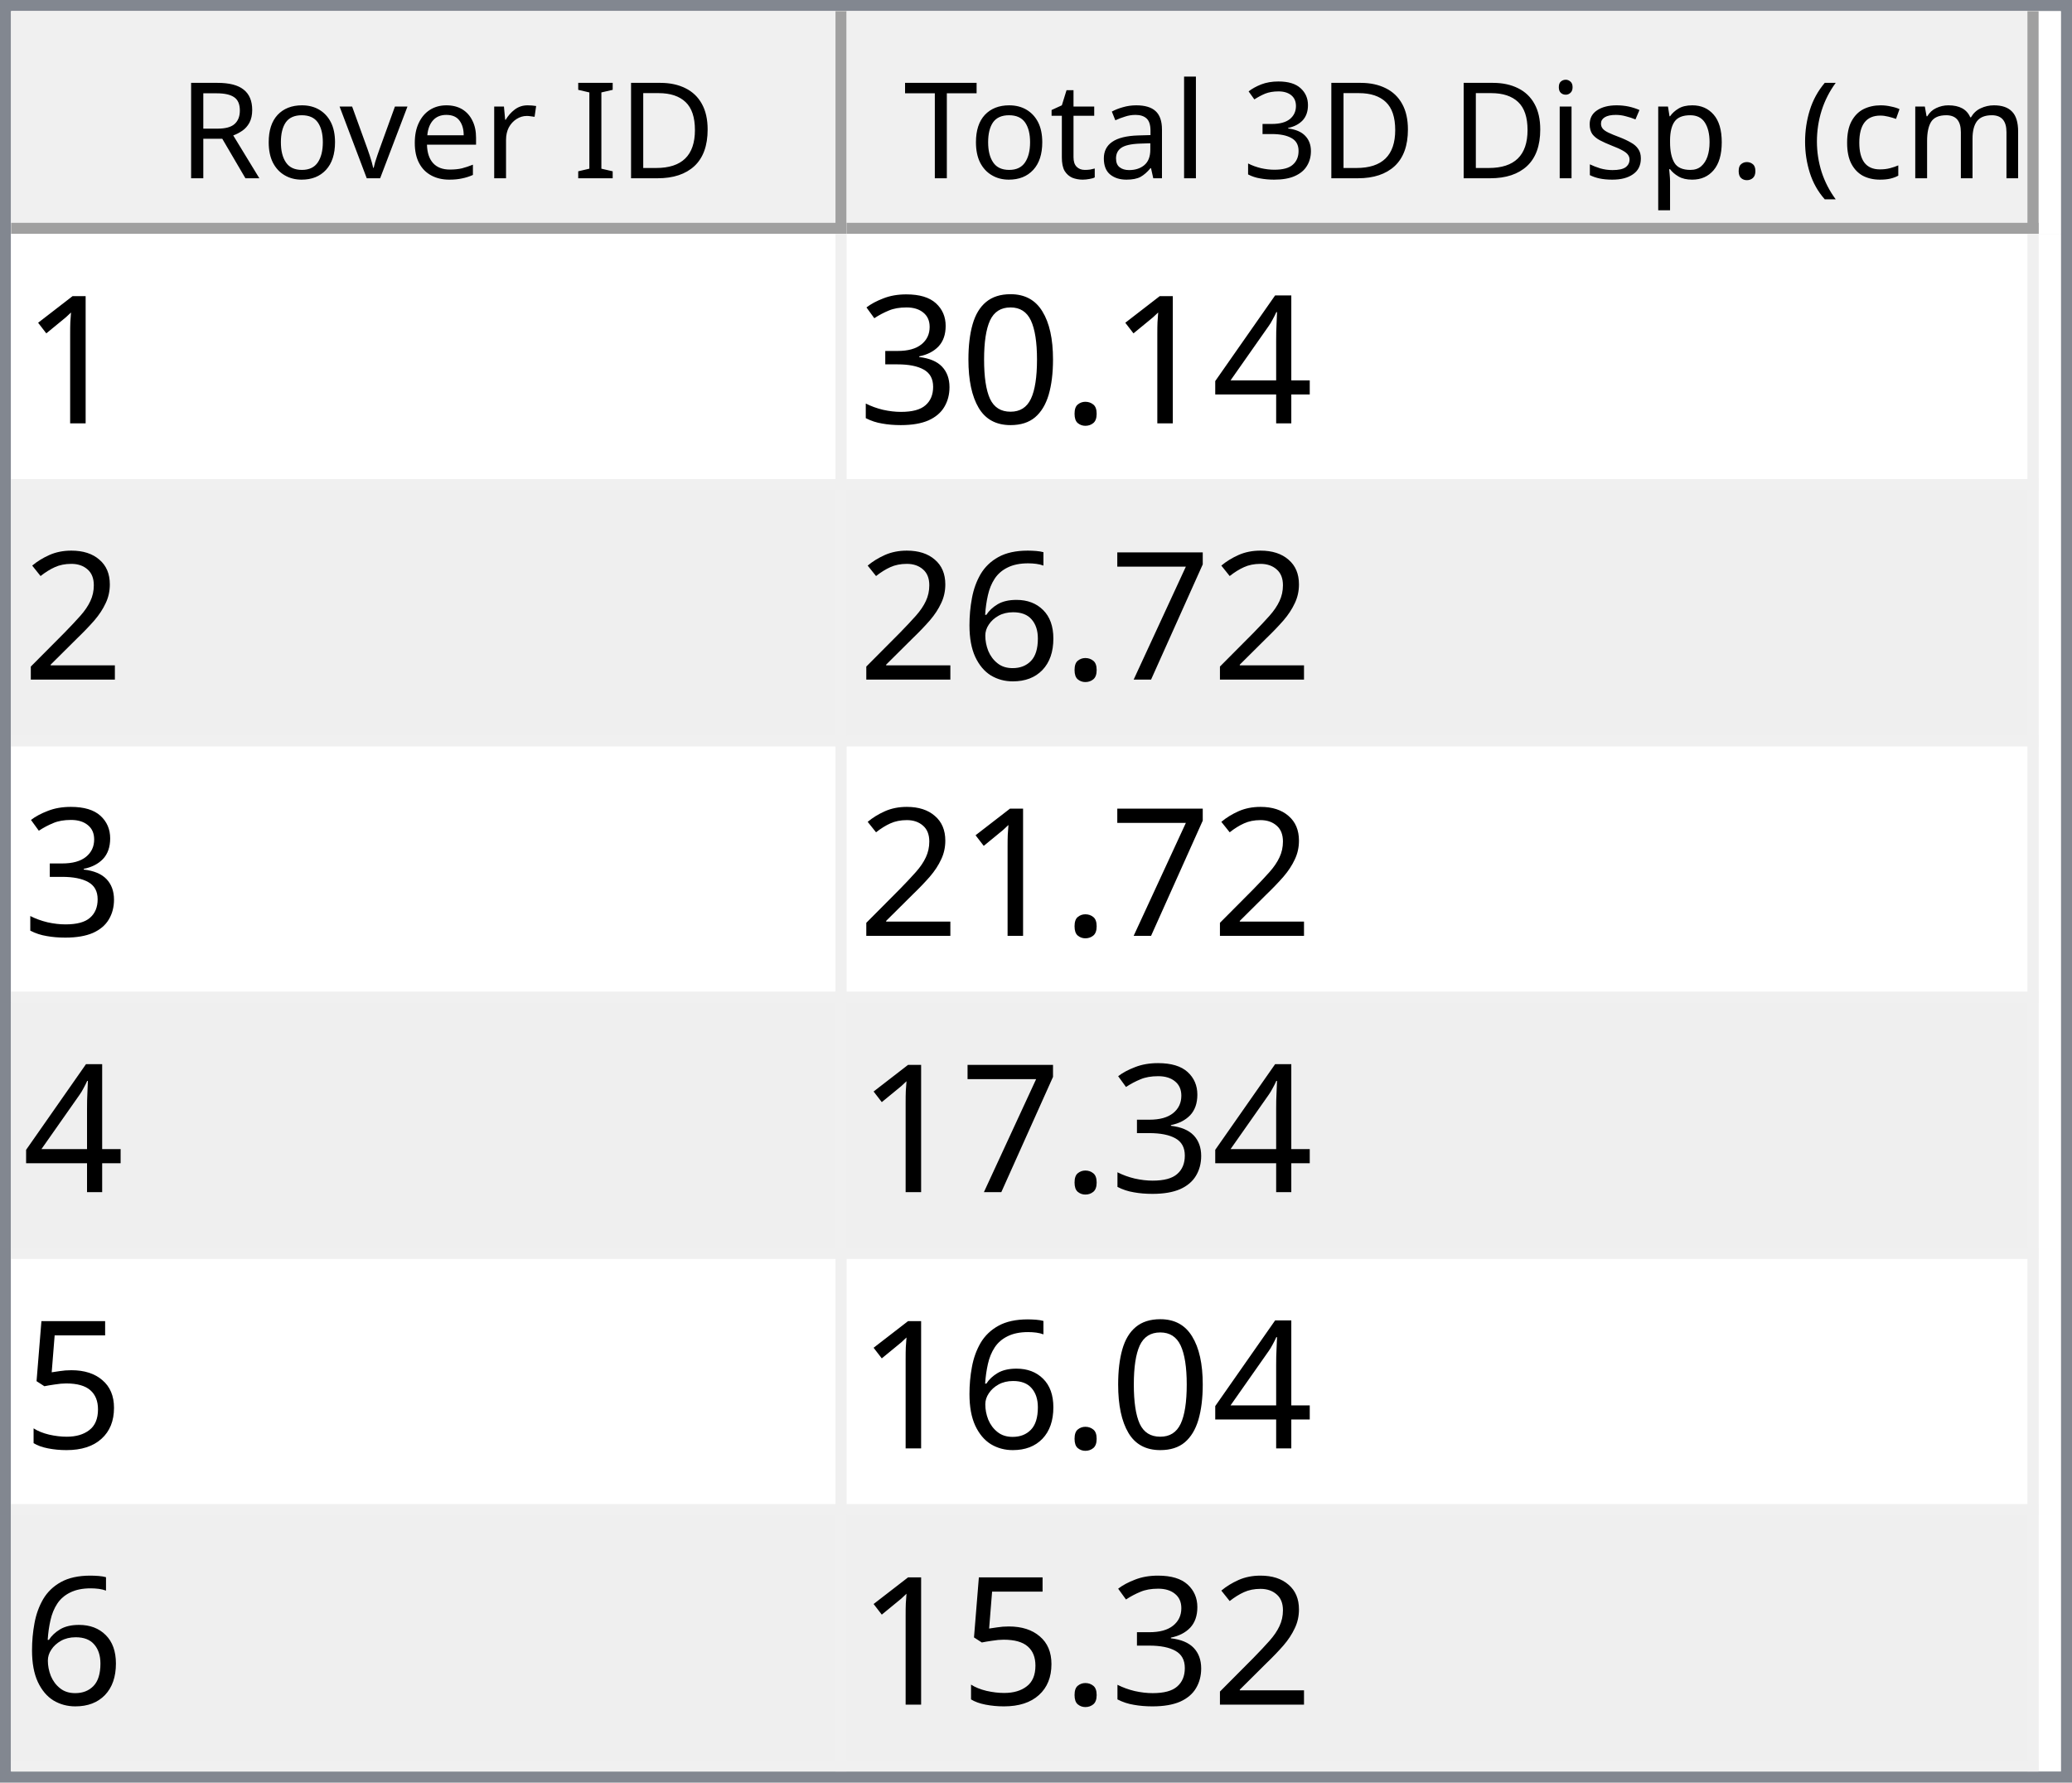
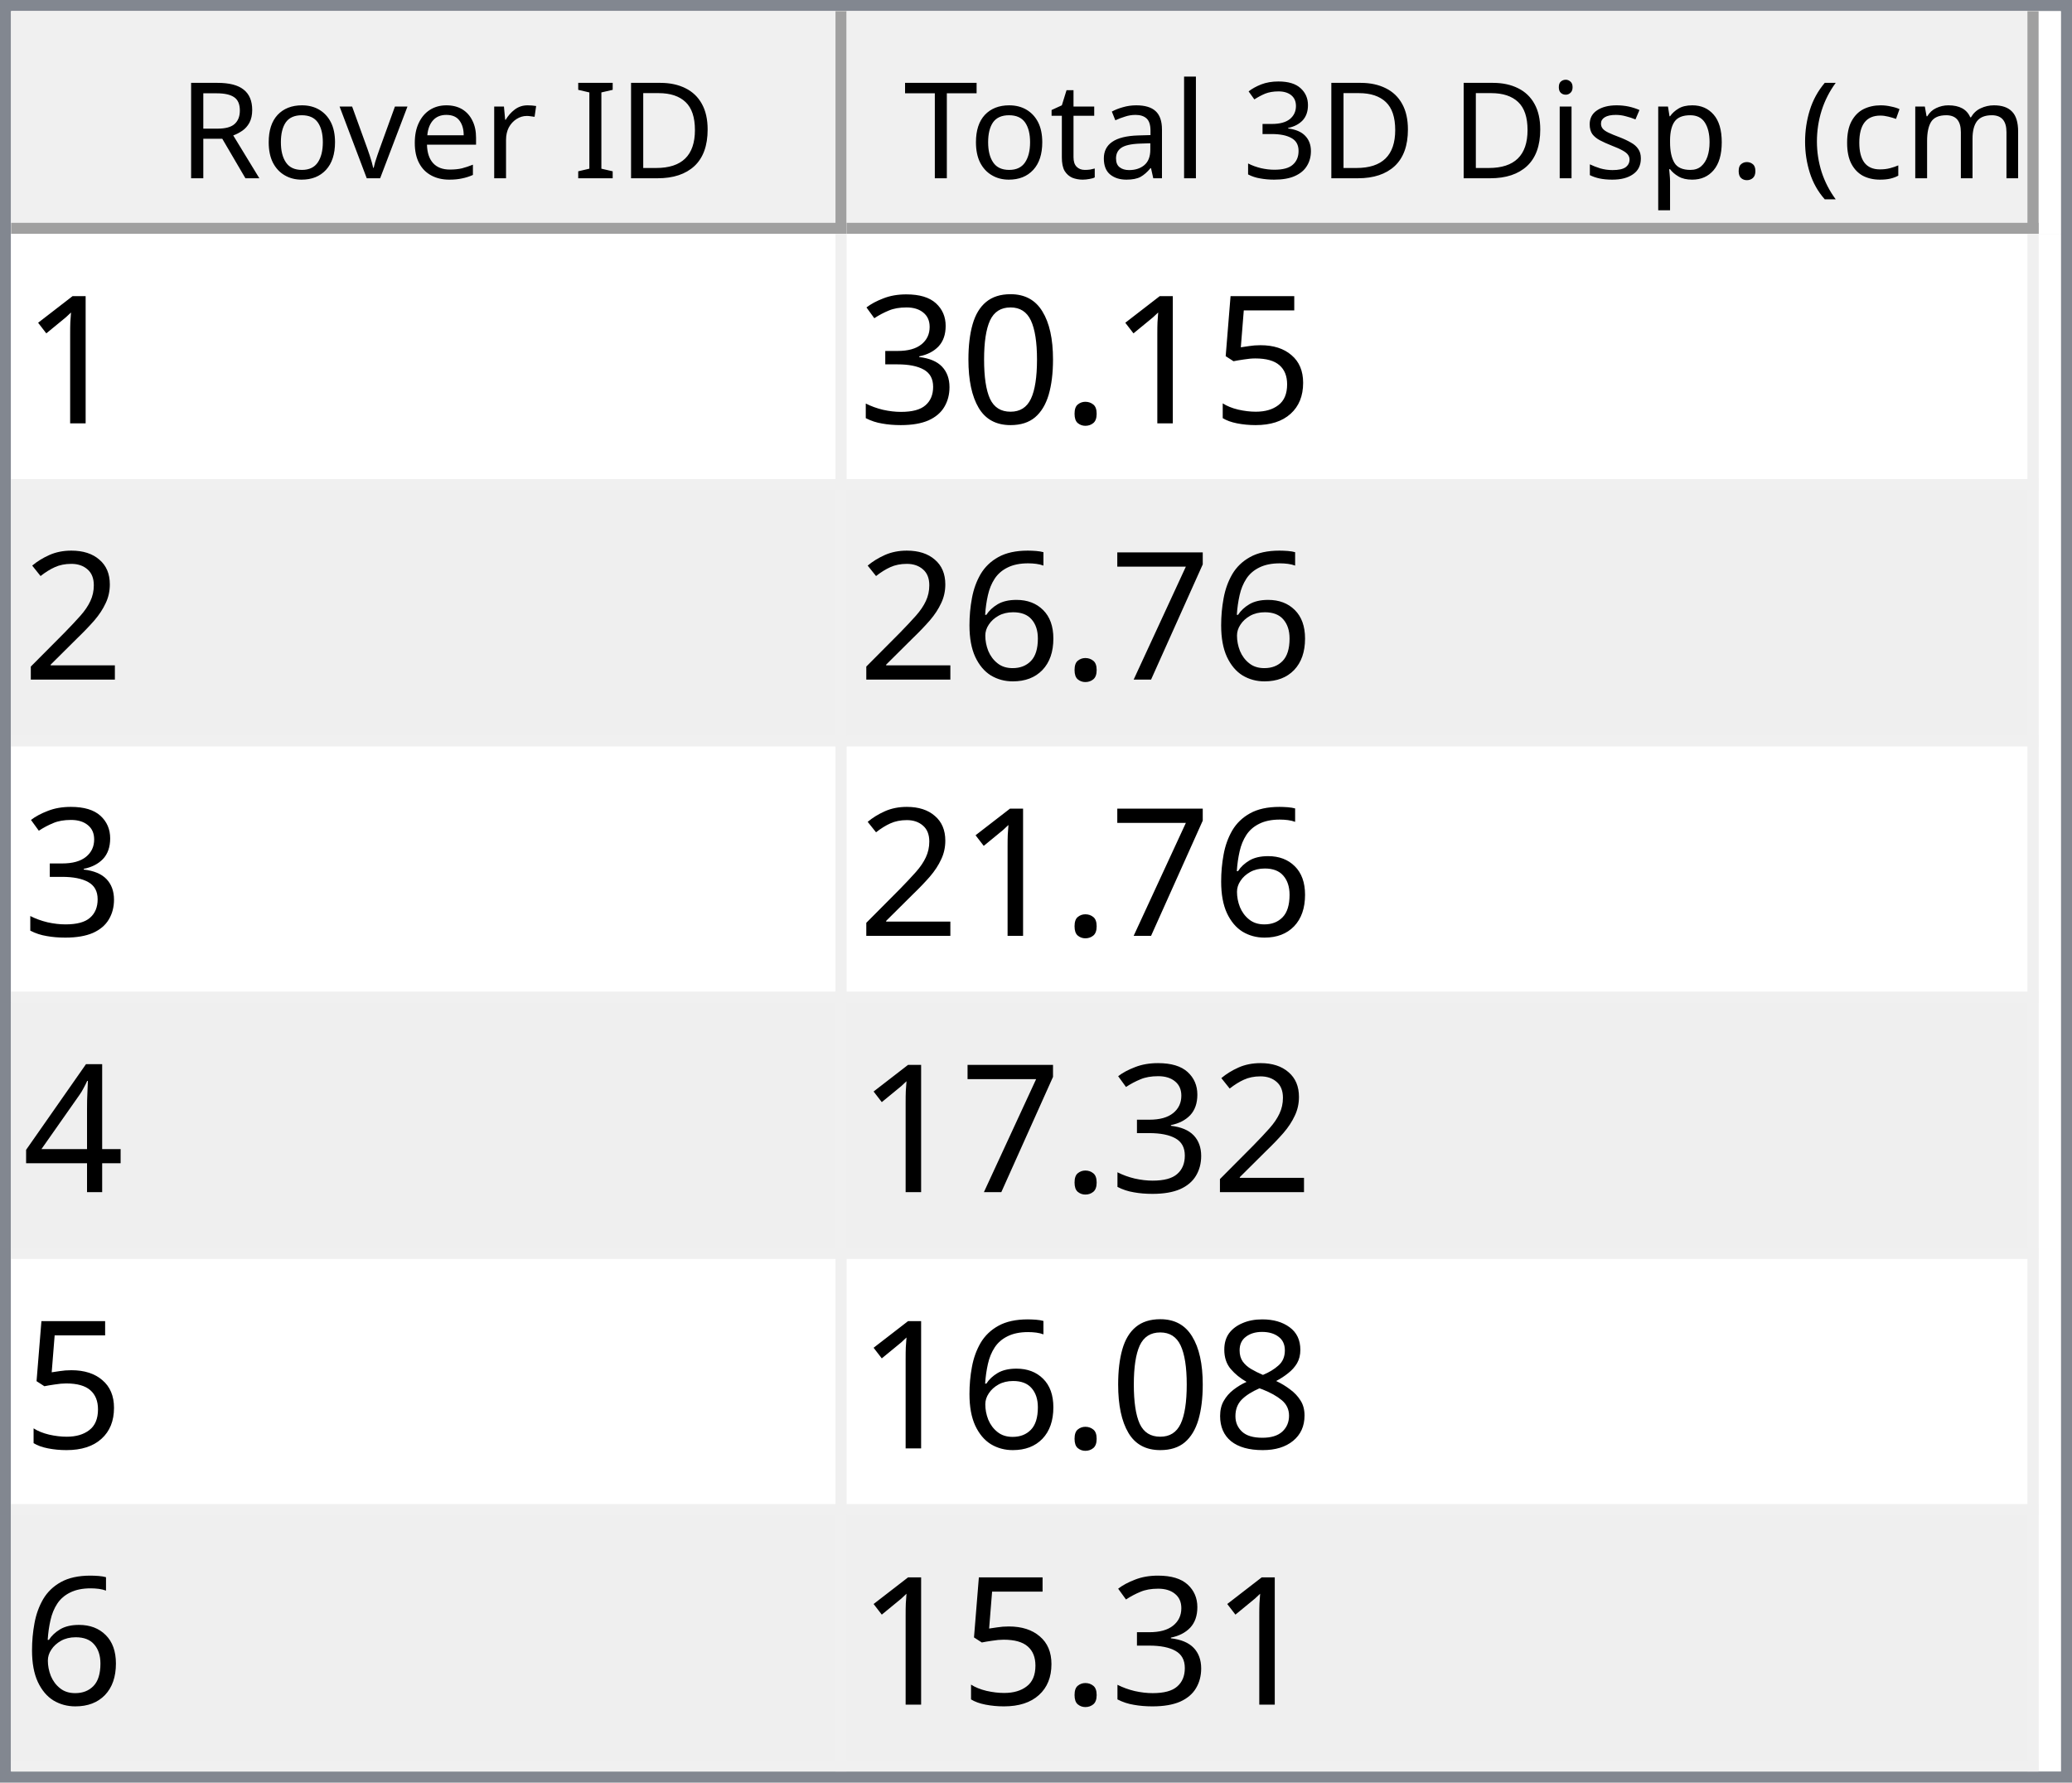
<svg xmlns="http://www.w3.org/2000/svg" style="fill-opacity:1; color-rendering:auto; color-interpolation:auto; text-rendering:auto; stroke:black; stroke-linecap:square; stroke-miterlimit:10; shape-rendering:auto; stroke-opacity:1; fill:black; stroke-dasharray:none; font-weight:normal; stroke-width:1; font-family:'Dialog'; font-style:normal; stroke-linejoin:miter; font-size:12px; stroke-dashoffset:0; image-rendering:auto;" width="186" height="160">
  <defs id="genericDefs" />
  <g>
    <defs id="defs1">
      <clipPath clipPathUnits="userSpaceOnUse" id="clipPath1">
        <path d="M0 0 L186 0 L186 160 L0 160 L0 0 Z" />
      </clipPath>
      <clipPath clipPathUnits="userSpaceOnUse" id="clipPath2">
        <path d="M0 0 L0 160 L186 160 L186 0 Z" />
      </clipPath>
      <clipPath clipPathUnits="userSpaceOnUse" id="clipPath3">
        <path d="M0 0 L0 20 L184 20 L184 0 Z" />
      </clipPath>
      <clipPath clipPathUnits="userSpaceOnUse" id="clipPath4">
        <path d="M0 0 L0 20 L75 20 L75 0 Z" />
      </clipPath>
      <clipPath clipPathUnits="userSpaceOnUse" id="clipPath5">
        <path d="M1 1 L1 19 L74 19 L74 1 Z" />
      </clipPath>
      <clipPath clipPathUnits="userSpaceOnUse" id="clipPath6">
        <path d="M0 0 L0 18 L73 18 L73 0 Z" />
      </clipPath>
      <clipPath clipPathUnits="userSpaceOnUse" id="clipPath7">
        <path d="M-0.5 -0.5 L-0.5 19.5 L74.5 19.5 L74.5 -0.5 Z" />
      </clipPath>
      <clipPath clipPathUnits="userSpaceOnUse" id="clipPath8">
        <path d="M0 0 L0 20 L107 20 L107 0 Z" />
      </clipPath>
      <clipPath clipPathUnits="userSpaceOnUse" id="clipPath9">
        <path d="M1 1 L1 19 L106 19 L106 1 Z" />
      </clipPath>
      <clipPath clipPathUnits="userSpaceOnUse" id="clipPath10">
        <path d="M0 0 L0 18 L105 18 L105 0 Z" />
      </clipPath>
      <clipPath clipPathUnits="userSpaceOnUse" id="clipPath11">
        <path d="M-0.5 -0.5 L-0.5 19.5 L106.5 19.5 L106.5 -0.5 Z" />
      </clipPath>
      <clipPath clipPathUnits="userSpaceOnUse" id="clipPath12">
        <path d="M0 0 L0 138 L184 138 L184 0 Z" />
      </clipPath>
      <clipPath clipPathUnits="userSpaceOnUse" id="clipPath13">
        <path d="M0 0 L0 138 L182 138 L182 0 Z" />
      </clipPath>
      <clipPath clipPathUnits="userSpaceOnUse" id="clipPath14">
        <path d="M-0.5 -0.5 L-0.5 137.5 L181.5 137.5 L181.5 -0.5 Z" />
      </clipPath>
      <clipPath clipPathUnits="userSpaceOnUse" id="clipPath15">
        <path d="M0 0 L0 22 L74 22 L74 0 Z" />
      </clipPath>
      <clipPath clipPathUnits="userSpaceOnUse" id="clipPath16">
        <path d="M0 0 L0 22 L106 22 L106 0 Z" />
      </clipPath>
      <font horiz-adv-x="64.551" id="font1">
        <font-face ascent="107.91" descent="25.098" units-per-em="100" style="font-style:normal; font-family:Segoe UI; font-weight:normal;" />
        <missing-glyph horiz-adv-x="64.551" d="M8.109 0 L8.109 68.266 L56.453 68.266 L56.453 0 L8.109 0 ZM15.328 7.234 L49.219 7.234 L49.219 61.031 L15.328 61.031 L15.328 7.234 Z" />
        <glyph unicode="D" horiz-adv-x="70.117" d="M9.188 0 L9.188 70.016 L28.516 70.016 Q65.531 70.016 65.531 35.891 Q65.531 19.672 55.25 9.836 Q44.969 0 27.734 0 L9.188 0 ZM17.391 62.594 L17.391 7.422 L27.828 7.422 Q41.609 7.422 49.273 14.797 Q56.938 22.172 56.938 35.688 Q56.938 62.594 28.328 62.594 L17.391 62.594 Z" />
        <glyph unicode="I" horiz-adv-x="26.611" d="M17.391 0 L9.188 0 L9.188 70.016 L17.391 70.016 L17.391 0 Z" />
        <glyph unicode=" " horiz-adv-x="27.393" d="" />
        <glyph unicode="r" horiz-adv-x="34.766" d="M34.188 41.891 Q32.078 43.5 28.125 43.5 Q23 43.5 19.555 38.672 Q16.109 33.844 16.109 25.484 L16.109 0 L8.109 0 L8.109 50 L16.109 50 L16.109 39.703 L16.312 39.703 Q18.016 44.969 21.531 47.922 Q25.047 50.875 29.391 50.875 Q32.516 50.875 34.188 50.203 L34.188 41.891 Z" />
        <glyph unicode="e" horiz-adv-x="52.295" d="M48.297 23 L12.984 23 Q13.188 14.656 17.484 10.109 Q21.781 5.562 29.297 5.562 Q37.75 5.562 44.828 11.141 L44.828 3.609 Q38.234 -1.172 27.391 -1.172 Q16.797 -1.172 10.742 5.641 Q4.688 12.453 4.688 24.812 Q4.688 36.469 11.305 43.82 Q17.922 51.172 27.734 51.172 Q37.547 51.172 42.922 44.828 Q48.297 38.484 48.297 27.203 L48.297 23 ZM40.094 29.781 Q40.047 36.719 36.75 40.578 Q33.453 44.438 27.594 44.438 Q21.922 44.438 17.969 40.383 Q14.016 36.328 13.094 29.781 L40.094 29.781 Z" />
        <glyph unicode="v" horiz-adv-x="47.9" d="M47.406 50 L27.484 0 L19.625 0 L0.688 50 L9.469 50 L22.172 13.672 Q23.578 9.672 23.922 6.688 L24.125 6.688 Q24.609 10.453 25.688 13.484 L38.969 50 L47.406 50 Z" />
        <glyph unicode="o" horiz-adv-x="58.594" d="M29 -1.172 Q17.922 -1.172 11.305 5.836 Q4.688 12.844 4.688 24.422 Q4.688 37.016 11.57 44.094 Q18.453 51.172 30.172 51.172 Q41.359 51.172 47.633 44.289 Q53.906 37.406 53.906 25.203 Q53.906 13.234 47.141 6.031 Q40.375 -1.172 29 -1.172 ZM29.594 44.438 Q21.875 44.438 17.383 39.188 Q12.891 33.938 12.891 24.703 Q12.891 15.828 17.43 10.695 Q21.969 5.562 29.594 5.562 Q37.359 5.562 41.531 10.594 Q45.703 15.625 45.703 24.906 Q45.703 34.281 41.531 39.359 Q37.359 44.438 29.594 44.438 Z" />
        <glyph unicode="R" horiz-adv-x="59.814" d="M59.375 0 L49.609 0 L37.891 19.625 Q36.281 22.359 34.766 24.289 Q33.25 26.219 31.664 27.438 Q30.078 28.656 28.25 29.219 Q26.422 29.781 24.125 29.781 L17.391 29.781 L17.391 0 L9.188 0 L9.188 70.016 L30.078 70.016 Q34.672 70.016 38.555 68.867 Q42.438 67.719 45.289 65.375 Q48.141 63.031 49.758 59.547 Q51.375 56.062 51.375 51.375 Q51.375 47.703 50.273 44.656 Q49.172 41.609 47.148 39.211 Q45.125 36.812 42.266 35.133 Q39.406 33.453 35.844 32.516 L35.844 32.328 Q37.594 31.547 38.891 30.547 Q40.188 29.547 41.359 28.18 Q42.531 26.812 43.68 25.078 Q44.828 23.344 46.234 21.047 L59.375 0 ZM17.391 62.594 L17.391 37.203 L28.516 37.203 Q31.594 37.203 34.203 38.133 Q36.812 39.062 38.719 40.797 Q40.625 42.531 41.703 45.047 Q42.781 47.562 42.781 50.688 Q42.781 56.297 39.141 59.445 Q35.5 62.594 28.609 62.594 L17.391 62.594 Z" />
        <glyph unicode=")" horiz-adv-x="30.176" d="M8.297 -15.922 L1.172 -15.922 Q16.406 2.344 16.406 26.812 Q16.406 51.469 1.078 70.016 L8.297 70.016 Q23.531 52.156 23.531 26.703 Q23.531 1.375 8.297 -15.922 Z" />
        <glyph unicode="m" horiz-adv-x="86.133" d="M79.109 0 L71.094 0 L71.094 28.719 Q71.094 37.016 68.531 40.727 Q65.969 44.438 59.906 44.438 Q54.781 44.438 51.195 39.75 Q47.609 35.062 47.609 28.516 L47.609 0 L39.594 0 L39.594 29.688 Q39.594 44.438 28.219 44.438 Q22.953 44.438 19.531 40.016 Q16.109 35.594 16.109 28.516 L16.109 0 L8.109 0 L8.109 50 L16.109 50 L16.109 42.094 L16.312 42.094 Q21.625 51.172 31.844 51.172 Q36.969 51.172 40.773 48.312 Q44.578 45.453 46 40.828 Q51.562 51.172 62.594 51.172 Q79.109 51.172 79.109 30.812 L79.109 0 Z" />
        <glyph unicode="c" horiz-adv-x="46.191" d="M42.188 2.297 Q36.422 -1.172 28.516 -1.172 Q17.828 -1.172 11.258 5.789 Q4.688 12.75 4.688 23.828 Q4.688 36.188 11.766 43.68 Q18.844 51.172 30.672 51.172 Q37.25 51.172 42.281 48.734 L42.281 40.531 Q36.719 44.438 30.375 44.438 Q22.703 44.438 17.797 38.945 Q12.891 33.453 12.891 24.516 Q12.891 15.719 17.508 10.641 Q22.125 5.562 29.891 5.562 Q36.422 5.562 42.188 9.906 L42.188 2.297 Z" />
        <glyph unicode="(" horiz-adv-x="30.176" d="M29.109 -15.922 L21.969 -15.922 Q6.844 1.375 6.844 26.703 Q6.844 52.156 21.969 70.016 L29.203 70.016 Q13.875 51.469 13.875 26.812 Q13.875 2.344 29.109 -15.922 Z" />
        <glyph unicode="." horiz-adv-x="21.68" d="M10.891 -1.078 Q8.641 -1.078 7.055 0.539 Q5.469 2.156 5.469 4.391 Q5.469 6.641 7.055 8.273 Q8.641 9.906 10.891 9.906 Q13.188 9.906 14.797 8.273 Q16.406 6.641 16.406 4.391 Q16.406 2.156 14.797 0.539 Q13.188 -1.078 10.891 -1.078 Z" />
        <glyph unicode="p" horiz-adv-x="58.789" d="M16.312 7.234 L16.109 7.234 L16.109 -23 L8.109 -23 L8.109 50 L16.109 50 L16.109 41.219 L16.312 41.219 Q22.219 51.172 33.594 51.172 Q43.266 51.172 48.688 44.461 Q54.109 37.75 54.109 26.469 Q54.109 13.922 48 6.375 Q41.891 -1.172 31.297 -1.172 Q21.578 -1.172 16.312 7.234 ZM16.109 27.391 L16.109 20.406 Q16.109 14.203 20.141 9.883 Q24.172 5.562 30.375 5.562 Q37.641 5.562 41.773 11.133 Q45.906 16.703 45.906 26.609 Q45.906 34.969 42.047 39.703 Q38.188 44.438 31.594 44.438 Q24.609 44.438 20.359 39.578 Q16.109 34.719 16.109 27.391 Z" />
        <glyph unicode="s" horiz-adv-x="42.432" d="M5.078 1.812 L5.078 10.406 Q11.625 5.562 19.484 5.562 Q30.031 5.562 30.031 12.594 Q30.031 14.594 29.125 15.992 Q28.219 17.391 26.68 18.461 Q25.141 19.531 23.07 20.383 Q21 21.234 18.609 22.172 Q15.281 23.484 12.766 24.828 Q10.25 26.172 8.57 27.859 Q6.891 29.547 6.031 31.695 Q5.172 33.844 5.172 36.719 Q5.172 40.234 6.789 42.945 Q8.406 45.656 11.086 47.484 Q13.766 49.312 17.211 50.242 Q20.656 51.172 24.312 51.172 Q30.812 51.172 35.938 48.922 L35.938 40.828 Q30.422 44.438 23.25 44.438 Q21 44.438 19.195 43.922 Q17.391 43.406 16.094 42.477 Q14.797 41.547 14.086 40.258 Q13.375 38.969 13.375 37.406 Q13.375 35.453 14.086 34.133 Q14.797 32.812 16.164 31.789 Q17.531 30.766 19.484 29.938 Q21.438 29.109 23.922 28.125 Q27.25 26.859 29.883 25.516 Q32.516 24.172 34.375 22.484 Q36.234 20.797 37.234 18.602 Q38.234 16.406 38.234 13.375 Q38.234 9.672 36.602 6.938 Q34.969 4.203 32.234 2.398 Q29.5 0.594 25.93 -0.289 Q22.359 -1.172 18.453 -1.172 Q10.75 -1.172 5.078 1.812 Z" />
        <glyph unicode="i" horiz-adv-x="24.219" d="M12.203 62.703 Q10.062 62.703 8.547 64.164 Q7.031 65.625 7.031 67.875 Q7.031 70.125 8.547 71.609 Q10.062 73.094 12.203 73.094 Q14.406 73.094 15.945 71.609 Q17.484 70.125 17.484 67.875 Q17.484 65.719 15.945 64.211 Q14.406 62.703 12.203 62.703 ZM16.109 0 L8.109 0 L8.109 50 L16.109 50 L16.109 0 Z" />
        <glyph unicode="3" horiz-adv-x="53.906" d="M46.531 19.828 Q46.531 15.094 44.75 11.211 Q42.969 7.328 39.719 4.57 Q36.469 1.812 31.93 0.297 Q27.391 -1.219 21.922 -1.219 Q11.922 -1.219 6 2.594 L6 11.188 Q13.094 5.609 22.219 5.609 Q25.875 5.609 28.828 6.539 Q31.781 7.469 33.906 9.227 Q36.031 10.984 37.18 13.477 Q38.328 15.969 38.328 19.094 Q38.328 32.812 18.797 32.812 L12.984 32.812 L12.984 39.594 L18.5 39.594 Q35.797 39.594 35.797 52.484 Q35.797 64.406 22.609 64.406 Q15.188 64.406 8.688 59.422 L8.688 67.188 Q15.375 71.188 24.609 71.188 Q29 71.188 32.57 69.969 Q36.141 68.75 38.68 66.555 Q41.219 64.359 42.609 61.281 Q44 58.203 44 54.5 Q44 40.672 30.031 36.719 L30.031 36.531 Q33.594 36.141 36.625 34.797 Q39.656 33.453 41.852 31.305 Q44.047 29.156 45.289 26.25 Q46.531 23.344 46.531 19.828 Z" />
        <glyph unicode="l" horiz-adv-x="24.219" d="M16.109 0 L8.109 0 L8.109 74.031 L16.109 74.031 L16.109 0 Z" />
        <glyph unicode="a" horiz-adv-x="50.879" d="M43.891 0 L35.891 0 L35.891 7.812 L35.688 7.812 Q30.469 -1.172 20.312 -1.172 Q12.844 -1.172 8.617 2.781 Q4.391 6.734 4.391 13.281 Q4.391 27.297 20.906 29.594 L35.891 31.688 Q35.891 44.438 25.594 44.438 Q16.547 44.438 9.281 38.281 L9.281 46.484 Q16.656 51.172 26.266 51.172 Q43.891 51.172 43.891 32.516 L43.891 0 ZM35.891 25.297 L23.828 23.641 Q18.266 22.859 15.43 20.875 Q12.594 18.891 12.594 13.875 Q12.594 10.203 15.211 7.883 Q17.828 5.562 22.172 5.562 Q28.125 5.562 32.008 9.742 Q35.891 13.922 35.891 20.312 L35.891 25.297 Z" />
        <glyph unicode="t" horiz-adv-x="33.887" d="M31.297 0.484 Q28.469 -1.078 23.828 -1.078 Q10.688 -1.078 10.688 13.578 L10.688 43.172 L2.094 43.172 L2.094 50 L10.688 50 L10.688 62.203 L18.703 64.797 L18.703 50 L31.297 50 L31.297 43.172 L18.703 43.172 L18.703 14.984 Q18.703 9.969 20.414 7.82 Q22.125 5.672 26.078 5.672 Q29.109 5.672 31.297 7.328 L31.297 0.484 Z" />
        <glyph unicode="T" horiz-adv-x="52.393" d="M50.594 62.594 L30.375 62.594 L30.375 0 L22.172 0 L22.172 62.594 L2 62.594 L2 70.016 L50.594 70.016 L50.594 62.594 Z" />
      </font>
      <font horiz-adv-x="75.0" id="font2">
        <font-face ascent="100.537" descent="21.973" units-per-em="100" style="font-style:normal; font-family:sans-serif; font-weight:normal;" />
        <missing-glyph horiz-adv-x="75.0" d="M12.5 0 L12.5 62.5 L62.5 62.5 L62.5 0 L12.5 0 ZM14.062 1.562 L60.938 1.562 L60.938 60.938 L14.062 60.938 L14.062 1.562 Z" />
        <glyph unicode="1" horiz-adv-x="55.615" d="M37.25 0 L28.469 0 L28.469 56 Q25.297 52.984 20.141 49.953 Q14.984 46.922 10.891 45.406 L10.891 53.906 Q18.266 57.375 23.781 62.305 Q29.297 67.234 31.594 71.875 L37.25 71.875 L37.25 0 Z" />
-         <glyph unicode="4" horiz-adv-x="55.615" d="M32.328 0 L32.328 17.141 L1.266 17.141 L1.266 25.203 L33.938 71.578 L41.109 71.578 L41.109 25.203 L50.781 25.203 L50.781 17.141 L41.109 17.141 L41.109 0 L32.328 0 ZM32.328 25.203 L32.328 57.469 L9.906 25.203 L32.328 25.203 Z" />
+         <glyph unicode="5" horiz-adv-x="55.615" d="M4.156 18.75 L13.375 19.531 Q14.406 12.797 18.141 9.398 Q21.875 6 27.156 6 Q33.5 6 37.891 10.789 Q42.281 15.578 42.281 23.484 Q42.281 31 38.062 35.352 Q33.844 39.703 27 39.703 Q22.75 39.703 19.336 37.773 Q15.922 35.844 13.969 32.766 L5.719 33.844 L12.641 70.609 L48.25 70.609 L48.25 62.203 L19.672 62.203 L15.828 42.969 Q22.266 47.469 29.344 47.469 Q38.719 47.469 45.164 40.969 Q51.609 34.469 51.609 24.266 Q51.609 14.547 45.953 7.469 Q39.062 -1.219 27.156 -1.219 Q17.391 -1.219 11.211 4.25 Q5.031 9.719 4.156 18.75 Z" />
        <glyph unicode="." horiz-adv-x="27.783" d="M9.078 0 L9.078 10.016 L19.094 10.016 L19.094 0 L9.078 0 Z" />
        <glyph unicode="0" horiz-adv-x="55.615" d="M4.156 35.297 Q4.156 48 6.766 55.742 Q9.375 63.484 14.523 67.68 Q19.672 71.875 27.484 71.875 Q33.25 71.875 37.594 69.555 Q41.938 67.234 44.773 62.867 Q47.609 58.5 49.219 52.227 Q50.828 45.953 50.828 35.297 Q50.828 22.703 48.242 14.969 Q45.656 7.234 40.508 3.008 Q35.359 -1.219 27.484 -1.219 Q17.141 -1.219 11.234 6.203 Q4.156 15.141 4.156 35.297 ZM13.188 35.297 Q13.188 17.672 17.312 11.836 Q21.438 6 27.484 6 Q33.547 6 37.672 11.859 Q41.797 17.719 41.797 35.297 Q41.797 52.984 37.672 58.789 Q33.547 64.594 27.391 64.594 Q21.344 64.594 17.719 59.469 Q13.188 52.938 13.188 35.297 Z" />
        <glyph unicode="3" horiz-adv-x="55.615" d="M4.203 18.891 L12.984 20.062 Q14.5 12.594 18.141 9.297 Q21.781 6 27 6 Q33.203 6 37.477 10.297 Q41.75 14.594 41.75 20.953 Q41.75 27 37.797 30.93 Q33.844 34.859 27.734 34.859 Q25.25 34.859 21.531 33.891 L22.516 41.609 Q23.391 41.5 23.922 41.5 Q29.547 41.5 34.039 44.43 Q38.531 47.359 38.531 53.469 Q38.531 58.297 35.258 61.477 Q31.984 64.656 26.812 64.656 Q21.688 64.656 18.266 61.43 Q14.844 58.203 13.875 51.766 L5.078 53.328 Q6.688 62.156 12.398 67.016 Q18.109 71.875 26.609 71.875 Q32.469 71.875 37.398 69.359 Q42.328 66.844 44.945 62.5 Q47.562 58.156 47.562 53.266 Q47.562 48.641 45.07 44.828 Q42.578 41.016 37.703 38.766 Q44.047 37.312 47.562 32.695 Q51.078 28.078 51.078 21.141 Q51.078 11.766 44.242 5.25 Q37.406 -1.266 26.953 -1.266 Q17.531 -1.266 11.305 4.352 Q5.078 9.969 4.203 18.891 Z" />
        <glyph unicode="2" horiz-adv-x="55.615" d="M50.344 8.453 L50.344 0 L3.031 0 Q2.938 3.172 4.047 6.109 Q5.859 10.938 9.836 15.625 Q13.812 20.312 21.344 26.469 Q33.016 36.031 37.117 41.625 Q41.219 47.219 41.219 52.203 Q41.219 57.422 37.477 61.008 Q33.734 64.594 27.734 64.594 Q21.391 64.594 17.578 60.789 Q13.766 56.984 13.719 50.25 L4.688 51.172 Q5.609 61.281 11.664 66.578 Q17.719 71.875 27.938 71.875 Q38.234 71.875 44.242 66.164 Q50.25 60.453 50.25 52 Q50.25 47.703 48.492 43.555 Q46.734 39.406 42.656 34.812 Q38.578 30.219 29.109 22.219 Q21.188 15.578 18.945 13.211 Q16.703 10.844 15.234 8.453 L50.344 8.453 Z" />
        <glyph unicode="7" horiz-adv-x="55.615" d="M4.734 62.203 L4.734 70.656 L51.078 70.656 L51.078 63.812 Q44.234 56.547 37.523 44.484 Q30.812 32.422 27.156 19.672 Q24.516 10.688 23.781 0 L14.75 0 Q14.891 8.453 18.062 20.414 Q21.234 32.375 27.172 43.484 Q33.109 54.594 39.797 62.203 L4.734 62.203 Z" />
        <glyph unicode="6" horiz-adv-x="55.615" d="M49.75 54.047 L41.016 53.375 Q39.844 58.547 37.703 60.891 Q34.125 64.656 28.906 64.656 Q24.703 64.656 21.531 62.312 Q17.391 59.281 14.992 53.469 Q12.594 47.656 12.5 36.922 Q15.672 41.75 20.266 44.094 Q24.859 46.438 29.891 46.438 Q38.672 46.438 44.852 39.969 Q51.031 33.5 51.031 23.25 Q51.031 16.5 48.125 10.719 Q45.219 4.938 40.141 1.859 Q35.062 -1.219 28.609 -1.219 Q17.625 -1.219 10.695 6.859 Q3.766 14.938 3.766 33.5 Q3.766 54.25 11.422 63.672 Q18.109 71.875 29.438 71.875 Q37.891 71.875 43.289 67.141 Q48.688 62.406 49.75 54.047 ZM13.875 23.188 Q13.875 18.656 15.797 14.508 Q17.719 10.359 21.188 8.18 Q24.656 6 28.469 6 Q34.031 6 38.039 10.492 Q42.047 14.984 42.047 22.703 Q42.047 30.125 38.086 34.398 Q34.125 38.672 28.125 38.672 Q22.172 38.672 18.023 34.398 Q13.875 30.125 13.875 23.188 Z" />
-         <glyph unicode="5" horiz-adv-x="55.615" d="M4.156 18.75 L13.375 19.531 Q14.406 12.797 18.141 9.398 Q21.875 6 27.156 6 Q33.5 6 37.891 10.789 Q42.281 15.578 42.281 23.484 Q42.281 31 38.062 35.352 Q33.844 39.703 27 39.703 Q22.75 39.703 19.336 37.773 Q15.922 35.844 13.969 32.766 L5.719 33.844 L12.641 70.609 L48.25 70.609 L48.25 62.203 L19.672 62.203 L15.828 42.969 Q22.266 47.469 29.344 47.469 Q38.719 47.469 45.164 40.969 Q51.609 34.469 51.609 24.266 Q51.609 14.547 45.953 7.469 Q39.062 -1.219 27.156 -1.219 Q17.391 -1.219 11.211 4.25 Q5.031 9.719 4.156 18.75 Z" />
+         <glyph unicode="4" horiz-adv-x="55.615" d="M32.328 0 L32.328 17.141 L1.266 17.141 L1.266 25.203 L33.938 71.578 L41.109 71.578 L41.109 25.203 L50.781 25.203 L50.781 17.141 L41.109 17.141 L41.109 0 L32.328 0 ZM32.328 25.203 L32.328 57.469 L9.906 25.203 L32.328 25.203 Z" />
+         <glyph unicode="8" horiz-adv-x="55.615" d="M17.672 38.812 Q12.203 40.828 9.57 44.539 Q6.938 48.25 6.938 53.422 Q6.938 61.234 12.555 66.555 Q18.172 71.875 27.484 71.875 Q36.859 71.875 42.578 66.43 Q48.297 60.984 48.297 53.172 Q48.297 48.188 45.68 44.508 Q43.062 40.828 37.75 38.812 Q44.344 36.672 47.781 31.883 Q51.219 27.094 51.219 20.453 Q51.219 11.281 44.727 5.031 Q38.234 -1.219 27.641 -1.219 Q17.047 -1.219 10.547 5.055 Q4.047 11.328 4.047 20.703 Q4.047 27.688 7.594 32.398 Q11.141 37.109 17.672 38.812 ZM15.922 53.719 Q15.922 48.641 19.195 45.414 Q22.469 42.188 27.688 42.188 Q32.766 42.188 36.016 45.383 Q39.266 48.578 39.266 53.219 Q39.266 58.062 35.914 61.359 Q32.562 64.656 27.594 64.656 Q22.562 64.656 19.242 61.43 Q15.922 58.203 15.922 53.719 ZM13.094 20.656 Q13.094 16.891 14.875 13.375 Q16.656 9.859 20.172 7.93 Q23.688 6 27.734 6 Q34.031 6 38.133 10.055 Q42.234 14.109 42.234 20.359 Q42.234 26.703 38.016 30.859 Q33.797 35.016 27.438 35.016 Q21.234 35.016 17.164 30.914 Q13.094 26.812 13.094 20.656 Z" />
      </font>
    </defs>
    <g style="fill:white; stroke:white;">
      <rect x="0" y="0" width="186" style="clip-path:url(#clipPath1); stroke:none;" height="160" />
    </g>
    <g style="fill:white; text-rendering:optimizeSpeed; color-rendering:optimizeSpeed; image-rendering:optimizeSpeed; shape-rendering:crispEdges; stroke:white; color-interpolation:sRGB;">
      <rect x="0" width="186" height="160" y="0" style="stroke:none;" />
      <path style="stroke:none;" d="M0 160 L186 160 L186 0 L0 0 Z" />
    </g>
    <g style="fill:rgb(240,240,240); font-family:'Segoe UI'; stroke:rgb(240,240,240);">
      <rect x="0" y="0" width="186" style="clip-path:url(#clipPath2); stroke:none;" height="160" />
    </g>
    <g style="fill:rgb(130,135,144); font-family:'Segoe UI'; stroke:rgb(130,135,144);">
      <path d="M0 0 L186 0 L186 160 L0 160 L0 0 ZM1 1 L185 1 L185 159 L1 159 L1 1 Z" style="fill-rule:evenodd; clip-path:url(#clipPath2); stroke:none;" />
    </g>
    <g style="fill:white; font-family:'Segoe UI'; stroke:white;" transform="translate(1,1)">
      <rect x="0" y="0" width="184" style="clip-path:url(#clipPath3); stroke:none;" height="20" />
    </g>
    <g style="fill:rgb(240,240,240); font-family:'Segoe UI'; stroke:rgb(240,240,240);" transform="translate(1,1)">
      <rect x="0" y="0" width="75" style="clip-path:url(#clipPath4); stroke:none;" height="20" />
    </g>
    <g style="font-family:'Segoe UI';" transform="translate(2,2)">
      <text x="14" xml:space="preserve" y="14" style="clip-path:url(#clipPath6); stroke:none;">Rover ID</text>
    </g>
    <g style="fill:rgb(160,160,160); font-family:'Segoe UI'; stroke:rgb(160,160,160); stroke-linejoin:bevel;" transform="translate(1.5,1.5)">
      <line x1="74" x2="74" y1="0" style="fill:none; clip-path:url(#clipPath7);" y2="19" />
    </g>
    <g style="fill:rgb(160,160,160); font-family:'Segoe UI'; stroke:rgb(160,160,160); stroke-linejoin:bevel;" transform="matrix(1,0,0,1,1,1) translate(0.5,0.5)">
      <line x1="0" x2="74" y1="19" style="fill:none; clip-path:url(#clipPath7);" y2="19" />
    </g>
    <g style="fill:rgb(240,240,240); font-family:'Segoe UI'; stroke:rgb(240,240,240);" transform="translate(76,1)">
      <rect x="0" y="0" width="107" style="clip-path:url(#clipPath8); stroke:none;" height="20" />
    </g>
    <g style="font-family:'Segoe UI';" transform="translate(77,2)">
      <text x="1" xml:space="preserve" y="14" style="clip-path:url(#clipPath10); stroke:none;"> Total 3D Disp. (cm)</text>
    </g>
    <g style="fill:rgb(160,160,160); font-family:'Segoe UI'; stroke:rgb(160,160,160); stroke-linejoin:bevel;" transform="translate(76.5,1.5)">
      <line x1="106" x2="106" y1="0" style="fill:none; clip-path:url(#clipPath11);" y2="19" />
    </g>
    <g style="fill:rgb(160,160,160); font-family:'Segoe UI'; stroke:rgb(160,160,160); stroke-linejoin:bevel;" transform="matrix(1,0,0,1,76,1) translate(0.5,0.5)">
      <line x1="0" x2="106" y1="19" style="fill:none; clip-path:url(#clipPath11);" y2="19" />
    </g>
    <g style="fill:white; font-family:'Segoe UI'; stroke:white;" transform="translate(1,21)">
      <rect x="0" y="0" width="184" style="clip-path:url(#clipPath12); stroke:none;" height="138" />
    </g>
    <g style="fill:rgb(240,240,240); font-size:16px; font-family:sans-serif; stroke:rgb(240,240,240);" transform="translate(1,21)">
      <rect x="0" y="0" width="182" style="clip-path:url(#clipPath13); stroke:none;" height="138" />
      <line transform="translate(0.5,0.5)" x1="0" x2="181" y1="22" style="clip-path:url(#clipPath14); fill:none; stroke-linejoin:bevel;" y2="22" />
    </g>
    <g transform="matrix(1,0,0,1,1,21) translate(0.5,0.5)" style="fill:rgb(240,240,240); font-size:16px; font-family:sans-serif; stroke:rgb(240,240,240); stroke-linejoin:bevel;">
      <line x1="0" x2="181" y1="45" style="fill:none; clip-path:url(#clipPath14);" y2="45" />
    </g>
    <g transform="matrix(1,0,0,1,1,21) translate(0.5,0.5)" style="fill:rgb(240,240,240); font-size:16px; font-family:sans-serif; stroke:rgb(240,240,240); stroke-linejoin:bevel;">
      <line x1="0" x2="181" y1="68" style="fill:none; clip-path:url(#clipPath14);" y2="68" />
    </g>
    <g transform="matrix(1,0,0,1,1,21) translate(0.5,0.5)" style="fill:rgb(240,240,240); font-size:16px; font-family:sans-serif; stroke:rgb(240,240,240); stroke-linejoin:bevel;">
      <line x1="0" x2="181" y1="91" style="fill:none; clip-path:url(#clipPath14);" y2="91" />
    </g>
    <g transform="matrix(1,0,0,1,1,21) translate(0.5,0.5)" style="fill:rgb(240,240,240); font-size:16px; font-family:sans-serif; stroke:rgb(240,240,240); stroke-linejoin:bevel;">
      <line x1="0" x2="181" y1="114" style="fill:none; clip-path:url(#clipPath14);" y2="114" />
    </g>
    <g transform="matrix(1,0,0,1,1,21) translate(0.5,0.5)" style="fill:rgb(240,240,240); font-size:16px; font-family:sans-serif; stroke:rgb(240,240,240); stroke-linejoin:bevel;">
      <line x1="0" x2="181" y1="137" style="fill:none; clip-path:url(#clipPath14);" y2="137" />
    </g>
    <g transform="matrix(1,0,0,1,1,21) translate(0.5,0.5)" style="fill:rgb(240,240,240); font-size:16px; font-family:sans-serif; stroke:rgb(240,240,240); stroke-linejoin:bevel;">
      <line x1="74" x2="74" y1="0" style="fill:none; clip-path:url(#clipPath14);" y2="137" />
    </g>
    <g transform="matrix(1,0,0,1,1,21) translate(0.5,0.5)" style="fill:rgb(240,240,240); font-size:16px; font-family:sans-serif; stroke:rgb(240,240,240); stroke-linejoin:bevel;">
      <line x1="181" x2="181" y1="0" style="fill:none; clip-path:url(#clipPath14);" y2="137" />
    </g>
    <g style="fill:white; font-size:16px; font-family:sans-serif; stroke:white;" transform="matrix(1,0,0,1,1,21)">
      <rect x="0" y="0" width="74" style="clip-path:url(#clipPath15); stroke:none;" height="22" />
      <text x="1" y="17" style="fill:black; clip-path:url(#clipPath15); stroke:none;" xml:space="preserve">1</text>
    </g>
    <g style="fill:white; font-size:16px; font-family:sans-serif; stroke:white;" transform="matrix(1,0,0,1,1,21) translate(75,0)">
      <rect x="0" y="0" width="106" style="clip-path:url(#clipPath16); stroke:none;" height="22" />
-       <text x="1" y="17" style="fill:black; clip-path:url(#clipPath16); stroke:none;" xml:space="preserve">30.14</text>
+       <text x="1" y="17" style="fill:black; clip-path:url(#clipPath16); stroke:none;" xml:space="preserve">30.15</text>
    </g>
    <g style="fill:rgb(239,239,239); font-size:16px; font-family:sans-serif; stroke:rgb(239,239,239);" transform="matrix(1,0,0,1,1,21) translate(0,23)">
      <rect x="0" y="0" width="74" style="clip-path:url(#clipPath15); stroke:none;" height="22" />
      <text x="1" y="17" style="fill:black; clip-path:url(#clipPath15); stroke:none;" xml:space="preserve">2</text>
    </g>
    <g style="fill:rgb(239,239,239); font-size:16px; font-family:sans-serif; stroke:rgb(239,239,239);" transform="matrix(1,0,0,1,1,21) translate(75,23)">
      <rect x="0" y="0" width="106" style="clip-path:url(#clipPath16); stroke:none;" height="22" />
-       <text x="1" y="17" style="fill:black; clip-path:url(#clipPath16); stroke:none;" xml:space="preserve">26.72</text>
+       <text x="1" y="17" style="fill:black; clip-path:url(#clipPath16); stroke:none;" xml:space="preserve">26.76</text>
    </g>
    <g style="fill:white; font-size:16px; font-family:sans-serif; stroke:white;" transform="matrix(1,0,0,1,1,21) translate(0,46)">
      <rect x="0" y="0" width="74" style="clip-path:url(#clipPath15); stroke:none;" height="22" />
      <text x="1" y="17" style="fill:black; clip-path:url(#clipPath15); stroke:none;" xml:space="preserve">3</text>
    </g>
    <g style="fill:white; font-size:16px; font-family:sans-serif; stroke:white;" transform="matrix(1,0,0,1,1,21) translate(75,46)">
      <rect x="0" y="0" width="106" style="clip-path:url(#clipPath16); stroke:none;" height="22" />
-       <text x="1" y="17" style="fill:black; clip-path:url(#clipPath16); stroke:none;" xml:space="preserve">21.72</text>
+       <text x="1" y="17" style="fill:black; clip-path:url(#clipPath16); stroke:none;" xml:space="preserve">21.76</text>
    </g>
    <g style="fill:rgb(239,239,239); font-size:16px; font-family:sans-serif; stroke:rgb(239,239,239);" transform="matrix(1,0,0,1,1,21) translate(0,69)">
      <rect x="0" y="0" width="74" style="clip-path:url(#clipPath15); stroke:none;" height="22" />
      <text x="1" y="17" style="fill:black; clip-path:url(#clipPath15); stroke:none;" xml:space="preserve">4</text>
    </g>
    <g style="fill:rgb(239,239,239); font-size:16px; font-family:sans-serif; stroke:rgb(239,239,239);" transform="matrix(1,0,0,1,1,21) translate(75,69)">
      <rect x="0" y="0" width="106" style="clip-path:url(#clipPath16); stroke:none;" height="22" />
-       <text x="1" y="17" style="fill:black; clip-path:url(#clipPath16); stroke:none;" xml:space="preserve">17.34</text>
+       <text x="1" y="17" style="fill:black; clip-path:url(#clipPath16); stroke:none;" xml:space="preserve">17.32</text>
    </g>
    <g style="fill:white; font-size:16px; font-family:sans-serif; stroke:white;" transform="matrix(1,0,0,1,1,21) translate(0,92)">
      <rect x="0" y="0" width="74" style="clip-path:url(#clipPath15); stroke:none;" height="22" />
      <text x="1" y="17" style="fill:black; clip-path:url(#clipPath15); stroke:none;" xml:space="preserve">5</text>
    </g>
    <g style="fill:white; font-size:16px; font-family:sans-serif; stroke:white;" transform="matrix(1,0,0,1,1,21) translate(75,92)">
      <rect x="0" y="0" width="106" style="clip-path:url(#clipPath16); stroke:none;" height="22" />
-       <text x="1" y="17" style="fill:black; clip-path:url(#clipPath16); stroke:none;" xml:space="preserve">16.04</text>
+       <text x="1" y="17" style="fill:black; clip-path:url(#clipPath16); stroke:none;" xml:space="preserve">16.08</text>
    </g>
    <g style="fill:rgb(239,239,239); font-size:16px; font-family:sans-serif; stroke:rgb(239,239,239);" transform="matrix(1,0,0,1,1,21) translate(0,115)">
      <rect x="0" y="0" width="74" style="clip-path:url(#clipPath15); stroke:none;" height="22" />
      <text x="1" y="17" style="fill:black; clip-path:url(#clipPath15); stroke:none;" xml:space="preserve">6</text>
    </g>
    <g style="fill:rgb(239,239,239); font-size:16px; font-family:sans-serif; stroke:rgb(239,239,239);" transform="matrix(1,0,0,1,1,21) translate(75,115)">
      <rect x="0" y="0" width="106" style="clip-path:url(#clipPath16); stroke:none;" height="22" />
-       <text x="1" y="17" style="fill:black; clip-path:url(#clipPath16); stroke:none;" xml:space="preserve">15.32</text>
+       <text x="1" y="17" style="fill:black; clip-path:url(#clipPath16); stroke:none;" xml:space="preserve">15.31</text>
    </g>
  </g>
</svg>
